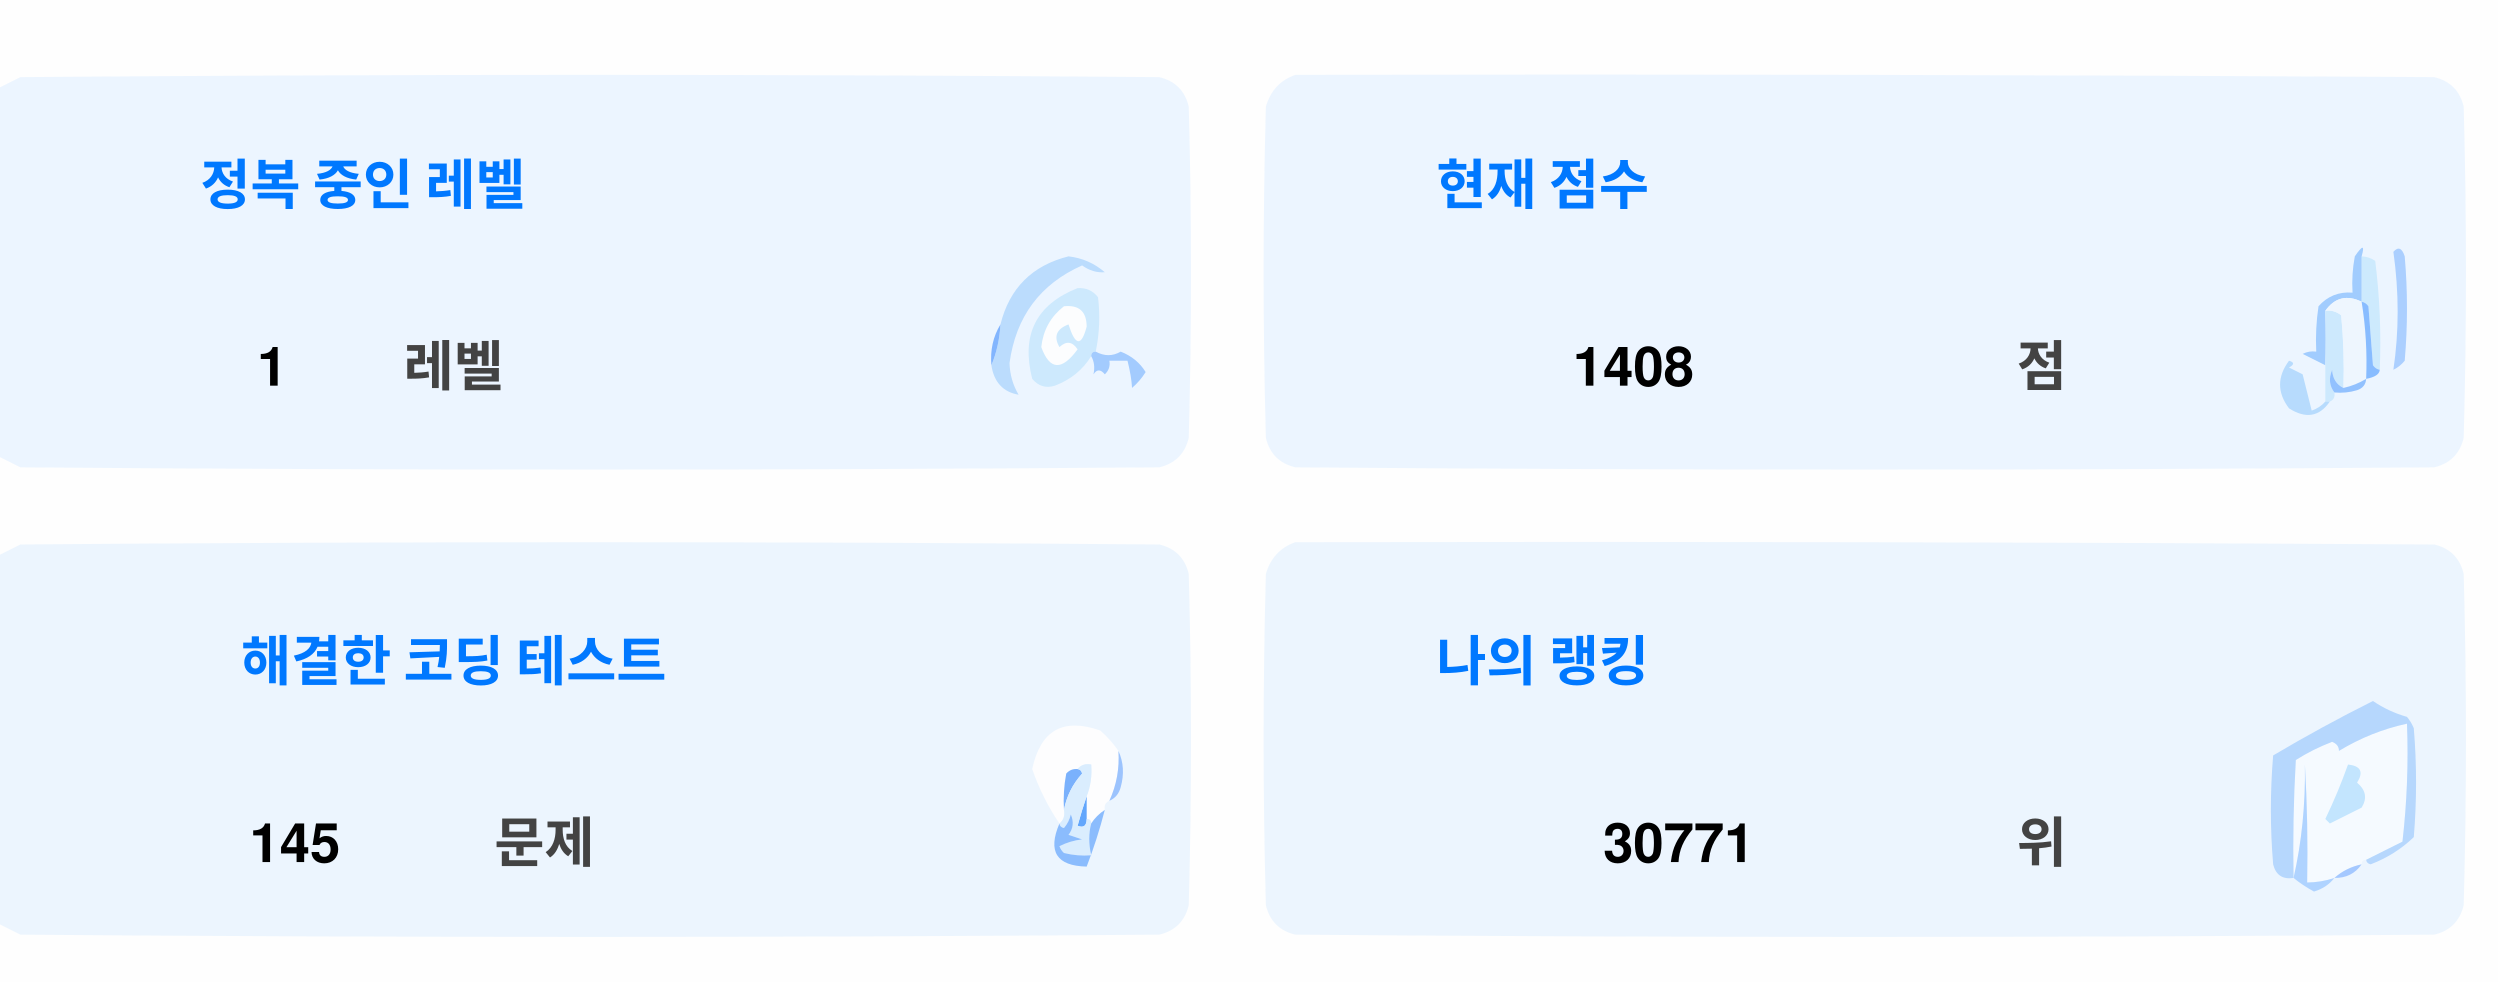
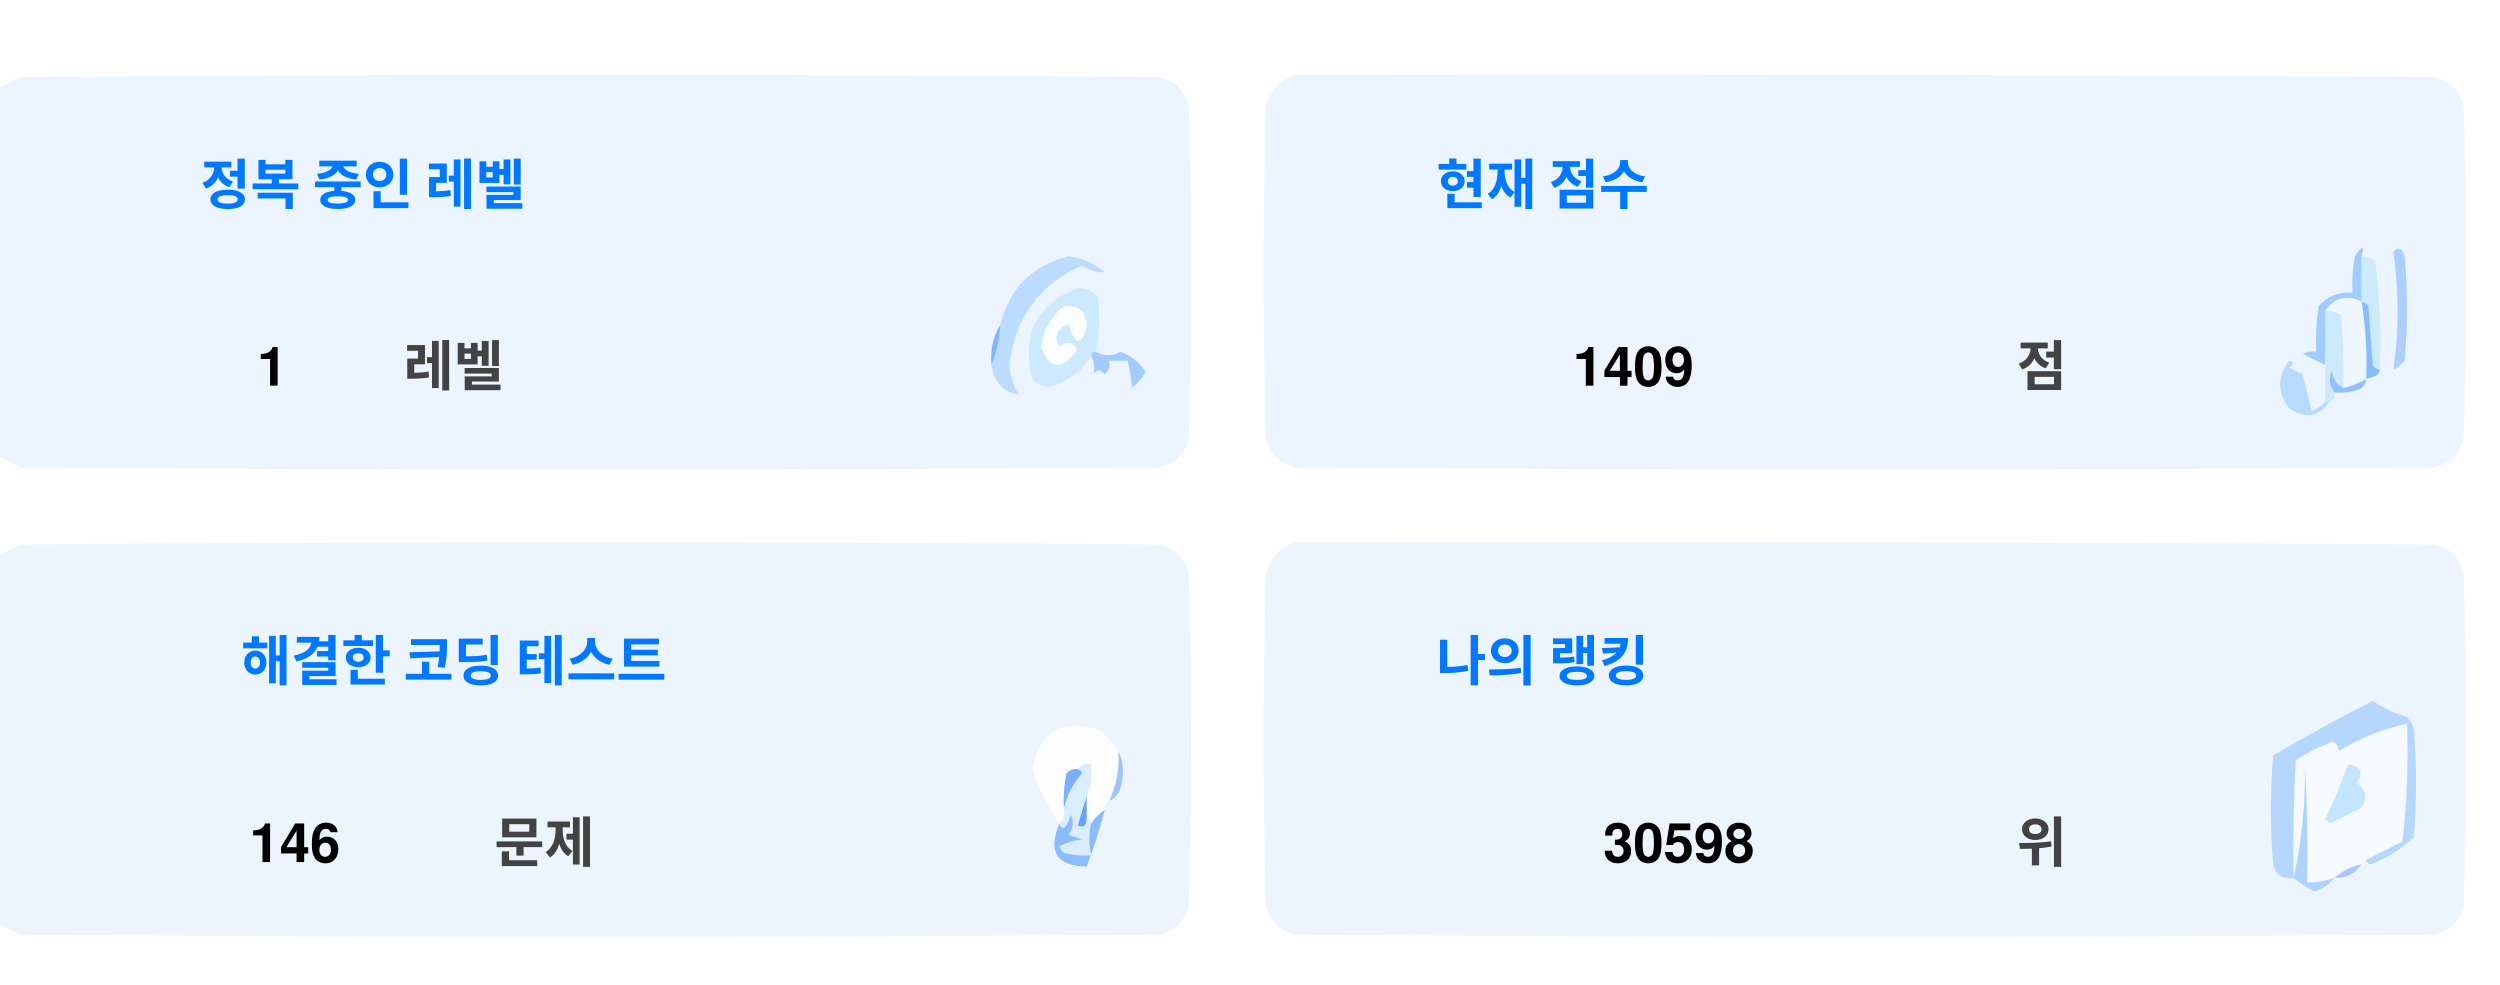
<svg xmlns="http://www.w3.org/2000/svg" version="1.1" width="551px" height="217px" style="shape-rendering:geometricPrecision; text-rendering:geometricPrecision; image-rendering:optimizeQuality; fill-rule:evenodd; clip-rule:evenodd">
  <style>.title {fill: #434343;font-size: 1rem;line-height: 1.5rem;font-weight: bold;font-family: -apple-system, BlinkMacSystemFont, Segoe UI, Helvetica, Arial, sans-serif, Apple Color Emoji, Segoe UI Emoji;}.desc {fill: #434343;font-size: 2.5rem;font-weight: bold;line-height: 1.5rem;font-family: -apple-system, BlinkMacSystemFont, Segoe UI, Helvetica, Arial, sans-serif, Apple Color Emoji, Segoe UI Emoji;}.desc-2 {fill: #434343;font-size: 1rem;font-weight: bold;line-height: 1.5rem;font-family: -apple-system, BlinkMacSystemFont, Segoe UI, Helvetica, Arial, sans-serif, Apple Color Emoji, Segoe UI Emoji;}.text, .desc {animation: twinkling 4s ease-in-out infinite;}@keyframes twinkling {40% { opacity: 1; }50% { opacity: 0.5; }60% { opacity: 1; }70% { opacity: 0.5; }80% { opacity: 1; }}</style>
  <g>
    <path style="opacity:1" fill="#fefefe" d="M -0.5,-0.5 C 183.167,-0.5 366.833,-0.5 550.5,-0.5C 550.5,71.833 550.5,144.167 550.5,216.5C 366.833,216.5 183.167,216.5 -0.5,216.5C -0.5,212.167 -0.5,207.833 -0.5,203.5C 1.14,204.32 2.807,205.153 4.5,206C 88.167,206.667 171.833,206.667 255.5,206C 259,205.167 261.167,203 262,199.5C 262.667,175.167 262.667,150.833 262,126.5C 261.167,123 259,120.833 255.5,120C 171.833,119.333 88.167,119.333 4.5,120C 2.807,120.847 1.14,121.68 -0.5,122.5C -0.5,115.167 -0.5,107.833 -0.5,100.5C 1.14,101.32 2.807,102.153 4.5,103C 88.167,103.667 171.833,103.667 255.5,103C 259,102.167 261.167,100 262,96.5C 262.667,72.167 262.667,47.833 262,23.5C 261.167,20 259,17.833 255.5,17C 171.833,16.333 88.167,16.333 4.5,17C 2.807,17.847 1.14,18.68 -0.5,19.5C -0.5,12.833 -0.5,6.167 -0.5,-0.5 Z" />
  </g>
  <g>
    <path style="opacity:1" fill="#ecf5ff" d="M -0.5,100.5 C -0.5,73.5 -0.5,46.5 -0.5,19.5C 1.14,18.68 2.807,17.847 4.5,17C 88.167,16.333 171.833,16.333 255.5,17C 259,17.833 261.167,20 262,23.5C 262.667,47.833 262.667,72.167 262,96.5C 261.167,100 259,102.167 255.5,103C 171.833,103.667 88.167,103.667 4.5,103C 2.807,102.153 1.14,101.32 -0.5,100.5 Z" />
  </g>
  <g>
    <path style="opacity:1" fill="#ecf5ff" d="M 285.5,16.5 C 369.167,16.333 452.834,16.5 536.5,17C 540,17.833 542.167,20 543,23.5C 543.667,47.833 543.667,72.167 543,96.5C 542.167,100 540,102.167 536.5,103C 452.833,103.667 369.167,103.667 285.5,103C 282,102.167 279.833,100 279,96.5C 278.333,72.167 278.333,47.833 279,23.5C 280.018,19.985 282.185,17.652 285.5,16.5 Z" />
  </g>
  <g>
    <path style="opacity:1" fill="#cdeafd" d="M 520.5,56.5 C 521.583,56.539 522.583,56.873 523.5,57.5C 524.498,65.472 524.831,73.472 524.5,81.5C 523.883,81.389 523.383,81.056 523,80.5C 522.667,76.167 522.333,71.833 522,67.5C 521.617,66.944 521.117,66.611 520.5,66.5C 520.5,63.167 520.5,59.833 520.5,56.5 Z" />
  </g>
  <g>
    <path style="opacity:1" fill="#abcfff" d="M 527.5,55.5 C 528.566,54.308 529.399,54.641 530,56.5C 530.667,64.167 530.667,71.833 530,79.5C 529.311,80.357 528.478,81.023 527.5,81.5C 528.758,73.08 528.758,64.414 527.5,55.5 Z" />
  </g>
  <g>
    <path style="opacity:1" fill="#bbdcfd" d="M 218.5,80.5 C 219.657,77.727 220.324,74.727 220.5,71.5C 222.49,63.51 227.49,58.51 235.5,56.5C 238.528,56.847 241.194,58.014 243.5,60C 241.744,60.141 240.078,59.641 238.5,58.5C 229.247,62.607 223.914,69.773 222.5,80C 222.565,82.526 223.232,84.859 224.5,87C 221.07,86.397 219.07,84.231 218.5,80.5 Z" />
  </g>
  <g>
    <path style="opacity:1" fill="#cde9fd" d="M 241.5,77.5 C 240.833,77.5 240.5,77.833 240.5,78.5C 238.628,81.529 235.961,83.695 232.5,85C 230.536,85.624 228.869,85.124 227.5,83.5C 225.021,73.791 228.354,67.124 237.5,63.5C 239.374,63.39 240.874,64.056 242,65.5C 242.497,69.524 242.331,73.524 241.5,77.5 Z" />
  </g>
  <g>
    <path style="opacity:1" fill="#fcfdfe" d="M 234.5,67.5 C 237.826,67.162 239.493,68.662 239.5,72C 238.334,76.434 237,76.267 235.5,71.5C 232.832,72.515 232.166,74.182 233.5,76.5C 235.017,75.089 236.351,75.256 237.5,77C 234.006,81.771 231.34,81.605 229.5,76.5C 229.904,72.771 231.571,69.771 234.5,67.5 Z" />
  </g>
  <g>
    <path style="opacity:1" fill="#a1ccfe" d="M 520.5,56.5 C 520.5,59.833 520.5,63.167 520.5,66.5C 517.238,64.922 514.572,65.589 512.5,68.5C 512.617,72.81 512.617,76.81 512.5,80.5C 510.86,79.68 509.193,78.847 507.5,78C 508.448,77.517 509.448,77.35 510.5,77.5C 510.335,74.15 510.502,70.817 511,67.5C 512.995,65.253 515.495,64.253 518.5,64.5C 518.336,61.813 518.503,59.146 519,56.5C 520.731,53.969 521.231,53.969 520.5,56.5 Z" />
  </g>
  <g>
    <path style="opacity:1" fill="#cde9fd" d="M 512.5,68.5 C 513.822,68.33 514.989,68.663 516,69.5C 516.499,74.823 516.666,80.156 516.5,85.5C 514.955,84.77 514.122,83.437 514,81.5C 513.22,83.387 513.387,85.054 514.5,86.5C 514.672,87.492 514.338,88.158 513.5,88.5C 513.167,88.5 512.833,88.5 512.5,88.5C 512.5,85.833 512.5,83.167 512.5,80.5C 512.617,76.81 512.617,72.81 512.5,68.5 Z" />
  </g>
  <g>
    <path style="opacity:1" fill="#eef6fe" d="M 520.5,66.5 C 521.407,72.106 521.74,77.773 521.5,83.5C 519.95,84.441 518.284,85.108 516.5,85.5C 516.666,80.156 516.499,74.823 516,69.5C 514.989,68.663 513.822,68.33 512.5,68.5C 514.572,65.589 517.238,64.922 520.5,66.5 Z" />
  </g>
  <g>
    <path style="opacity:1" fill="#88bcff" d="M 520.5,66.5 C 521.117,66.611 521.617,66.944 522,67.5C 522.333,71.833 522.667,76.167 523,80.5C 523.383,81.056 523.883,81.389 524.5,81.5C 524.445,82.469 523.445,83.136 521.5,83.5C 521.74,77.773 521.407,72.106 520.5,66.5 Z" />
  </g>
  <g>
    <path style="opacity:1" fill="#82b5fe" d="M 220.5,71.5 C 220.324,74.727 219.657,77.727 218.5,80.5C 218.215,77.171 218.882,74.171 220.5,71.5 Z" />
  </g>
  <g>
    <path style="opacity:1" fill="#a3cbfe" d="M 240.5,78.5 C 240.5,77.833 240.833,77.5 241.5,77.5C 243.391,78.536 245.224,78.536 247,77.5C 249.391,78.429 251.225,79.929 252.5,82C 251.681,83.319 250.681,84.486 249.5,85.5C 249.409,83.777 249.075,81.777 248.5,79.5C 247.167,79.5 245.833,79.5 244.5,79.5C 244.719,80.675 244.386,81.675 243.5,82.5C 242.575,81.359 241.741,81.359 241,82.5C 241.331,80.981 241.164,79.648 240.5,78.5 Z" />
  </g>
  <g>
    <path style="opacity:1" fill="#b7dbfd" d="M 512.5,88.5 C 512.833,88.5 513.167,88.5 513.5,88.5C 511.199,91.857 508.199,92.357 504.5,90C 501.872,86.535 501.872,83.035 504.5,79.5C 505.696,79.846 505.696,80.346 504.5,81C 505.5,81.5 506.5,82 507.5,82.5C 508.167,85.167 508.833,87.833 509.5,90.5C 510.739,90.058 511.739,89.391 512.5,88.5 Z" />
  </g>
  <g>
    <path style="opacity:1" fill="#92c1fe" d="M 516.5,85.5 C 518.284,85.108 519.95,84.441 521.5,83.5C 521.423,84.75 520.756,85.583 519.5,86C 517.866,86.493 516.199,86.66 514.5,86.5C 513.387,85.054 513.22,83.387 514,81.5C 514.122,83.437 514.955,84.77 516.5,85.5 Z" />
  </g>
  <g>
    <path style="opacity:1" fill="#ecf5fe" d="M -0.5,203.5 C -0.5,176.5 -0.5,149.5 -0.5,122.5C 1.14,121.68 2.807,120.847 4.5,120C 88.167,119.333 171.833,119.333 255.5,120C 259,120.833 261.167,123 262,126.5C 262.667,150.833 262.667,175.167 262,199.5C 261.167,203 259,205.167 255.5,206C 171.833,206.667 88.167,206.667 4.5,206C 2.807,205.153 1.14,204.32 -0.5,203.5 Z" />
  </g>
  <g>
    <path style="opacity:1" fill="#ecf5fe" d="M 285.5,119.5 C 369.167,119.333 452.834,119.5 536.5,120C 540,120.833 542.167,123 543,126.5C 543.667,150.833 543.667,175.167 543,199.5C 542.167,203 540,205.167 536.5,206C 452.833,206.667 369.167,206.667 285.5,206C 282,205.167 279.833,203 279,199.5C 278.333,175.167 278.333,150.833 279,126.5C 280.018,122.985 282.185,120.652 285.5,119.5 Z" />
  </g>
  <g>
    <path style="opacity:1" fill="#fdfdfe" d="M 246.5,165.5 C 246.758,169.367 246.092,173.034 244.5,176.5C 243.662,176.842 243.328,177.508 243.5,178.5C 242.272,179.306 241.272,180.306 240.5,181.5C 240.5,180.833 240.167,180.5 239.5,180.5C 239.5,178.833 239.5,177.167 239.5,175.5C 240.369,173.283 240.702,170.95 240.5,168.5C 239.209,168.263 238.209,168.596 237.5,169.5C 236.504,169.414 235.671,169.748 235,170.5C 234.503,173.146 234.336,175.813 234.5,178.5C 234.737,179.791 234.404,180.791 233.5,181.5C 230.986,177.806 228.986,173.806 227.5,169.5C 229.309,160.957 234.309,158.124 242.5,161C 244.07,162.397 245.404,163.897 246.5,165.5 Z" />
  </g>
  <g>
    <path style="opacity:1" fill="#f5faff" d="M 521.5,189.5 C 520.833,189.5 520.5,189.833 520.5,190.5C 518.181,190.992 516.181,191.992 514.5,193.5C 512.565,194.15 510.565,194.483 508.5,194.5C 508.666,185.827 508.5,177.16 508,168.5C 508.141,177.227 507.308,185.56 505.5,193.5C 505.334,184.827 505.5,176.16 506,167.5C 508.527,165.903 511.194,164.57 514,163.5C 515.011,163.892 515.511,164.559 515.5,165.5C 520.21,162.641 525.21,160.641 530.5,159.5C 530.831,168.192 530.498,176.859 529.5,185.5C 526.807,186.847 524.14,188.18 521.5,189.5 Z" />
  </g>
  <g>
    <path style="opacity:1" fill="#b6d7fd" d="M 521.5,189.5 C 524.14,188.18 526.807,186.847 529.5,185.5C 530.498,176.859 530.831,168.192 530.5,159.5C 525.21,160.641 520.21,162.641 515.5,165.5C 515.511,164.559 515.011,163.892 514,163.5C 511.194,164.57 508.527,165.903 506,167.5C 505.5,176.16 505.334,184.827 505.5,193.5C 503.089,193.863 501.589,192.863 501,190.5C 500.333,182.5 500.333,174.5 501,166.5C 508.173,162.246 515.507,158.246 523,154.5C 525.304,156.068 527.804,157.235 530.5,158C 531.126,158.75 531.626,159.584 532,160.5C 532.667,168.5 532.667,176.5 532,184.5C 529.292,187.111 526.125,189.111 522.5,190.5C 521.893,190.376 521.56,190.043 521.5,189.5 Z" />
  </g>
  <g>
    <path style="opacity:1" fill="#c3e5fe" d="M 517.5,168.5 C 520.317,168.801 520.984,170.134 519.5,172.5C 521.439,174.122 521.772,175.956 520.5,178C 518.167,179.167 515.833,180.333 513.5,181.5C 513.167,181.167 512.833,180.833 512.5,180.5C 514.414,176.515 516.081,172.515 517.5,168.5 Z" />
  </g>
  <g>
    <path style="opacity:1" fill="#7ab1fc" d="M 237.5,169.5 C 238.043,169.56 238.376,169.893 238.5,170.5C 236.395,172.836 235.062,175.503 234.5,178.5C 234.336,175.813 234.503,173.146 235,170.5C 235.671,169.748 236.504,169.414 237.5,169.5 Z" />
  </g>
  <g>
    <path style="opacity:1" fill="#afd3ff" d="M 514.5,193.5 C 513.378,194.947 511.878,195.947 510,196.5C 508.348,195.601 506.848,194.601 505.5,193.5C 507.308,185.56 508.141,177.227 508,168.5C 508.5,177.16 508.666,185.827 508.5,194.5C 510.565,194.483 512.565,194.15 514.5,193.5 Z" />
  </g>
  <g>
    <path style="opacity:1" fill="#9cc3fd" d="M 246.5,165.5 C 247.634,167.966 247.801,170.633 247,173.5C 246.623,174.942 245.79,175.942 244.5,176.5C 246.092,173.034 246.758,169.367 246.5,165.5 Z" />
  </g>
  <g>
    <path style="opacity:1" fill="#62a6fc" d="M 239.5,175.5 C 239.5,177.167 239.5,178.833 239.5,180.5C 239.483,182.028 238.816,182.528 237.5,182C 238.117,179.723 238.784,177.556 239.5,175.5 Z" />
  </g>
  <g>
    <path style="opacity:1" fill="#daedfe" d="M 237.5,169.5 C 238.209,168.596 239.209,168.263 240.5,168.5C 240.702,170.95 240.369,173.283 239.5,175.5C 238.784,177.556 238.117,179.723 237.5,182C 238.816,182.528 239.483,182.028 239.5,180.5C 240.167,180.5 240.5,180.833 240.5,181.5C 239.918,183.669 239.918,186.002 240.5,188.5C 238.473,188.662 236.473,188.495 234.5,188C 234.043,187.586 233.709,187.086 233.5,186.5C 235.078,185.702 236.744,185.202 238.5,185C 237.5,184.667 236.5,184.333 235.5,184C 236.554,182.612 236.72,181.112 236,179.5C 235.751,180.624 235.251,181.624 234.5,182.5C 233.893,182.376 233.56,182.043 233.5,181.5C 234.404,180.791 234.737,179.791 234.5,178.5C 235.062,175.503 236.395,172.836 238.5,170.5C 238.376,169.893 238.043,169.56 237.5,169.5 Z" />
  </g>
  <g>
    <path style="opacity:1" fill="#8bbcfd" d="M 243.5,178.5 C 242.395,182.803 241.062,186.969 239.5,191C 232.857,190.847 230.857,187.68 233.5,181.5C 233.56,182.043 233.893,182.376 234.5,182.5C 235.251,181.624 235.751,180.624 236,179.5C 236.72,181.112 236.554,182.612 235.5,184C 236.5,184.333 237.5,184.667 238.5,185C 236.744,185.202 235.078,185.702 233.5,186.5C 233.709,187.086 234.043,187.586 234.5,188C 236.473,188.495 238.473,188.662 240.5,188.5C 239.918,186.002 239.918,183.669 240.5,181.5C 241.272,180.306 242.272,179.306 243.5,178.5 Z" />
  </g>
  <g>
    <path style="opacity:1" fill="#a4c8ff" d="M 520.5,190.5 C 519.089,192.539 517.089,193.539 514.5,193.5C 516.181,191.992 518.181,190.992 520.5,190.5 Z" />
  </g>
  <text text-anchor="middle" x="80" y="45" class="title" style="fill:#0078ff;" stroke="#none" stroke-width="1">정복 중인 레벨</text>
  <text text-anchor="middle" x="60" y="85" class="desc" style="fill:#000000;" stroke="#none" stroke-width="1">1</text>
  <text text-anchor="middle" x="100" y="85" class="desc-2" style="fill:#434343;" stroke="#none" stroke-width="1">레벨</text>
  <text text-anchor="middle" x="340" y="45" class="title" style="fill:#0078ff;" stroke="#none" stroke-width="1">현재 점수</text>
-   <text text-anchor="middle" x="360" y="85" class="desc" style="fill:#000000;" stroke="#none" stroke-width="1">1408</text>
+   <text text-anchor="middle" x="360" y="85" class="desc" style="fill:#000000;" stroke="#none" stroke-width="1">1409</text>
  <text text-anchor="middle" x="450" y="85" class="desc-2" style="fill:#434343;" stroke="#none" stroke-width="1">점</text>
  <text text-anchor="middle" x="100" y="150" class="title" style="fill:#0078ff;" stroke="#none" stroke-width="1">해결한 코딩 테스트</text>
-   <text text-anchor="middle" x="65" y="190" class="desc" style="fill:#000000;" stroke="#none" stroke-width="1">145</text>
+   <text text-anchor="middle" x="65" y="190" class="desc" style="fill:#000000;" stroke="#none" stroke-width="1">146</text>
  <text text-anchor="middle" x="120" y="190" class="desc-2" style="fill:#434343;" stroke="#none" stroke-width="1">문제</text>
  <text text-anchor="middle" x="340" y="150" class="title" style="fill:#0078ff;" stroke="#none" stroke-width="1">나의 랭킹</text>
-   <text text-anchor="middle" x="370" y="190" class="desc" style="fill:#000000;" stroke="#none" stroke-width="1">30771</text>
+   <text text-anchor="middle" x="370" y="190" class="desc" style="fill:#000000;" stroke="#none" stroke-width="1">30598</text>
  <text text-anchor="middle" x="450" y="190" class="desc-2" style="fill:#434343;" stroke="#none" stroke-width="1">위</text>
</svg>
